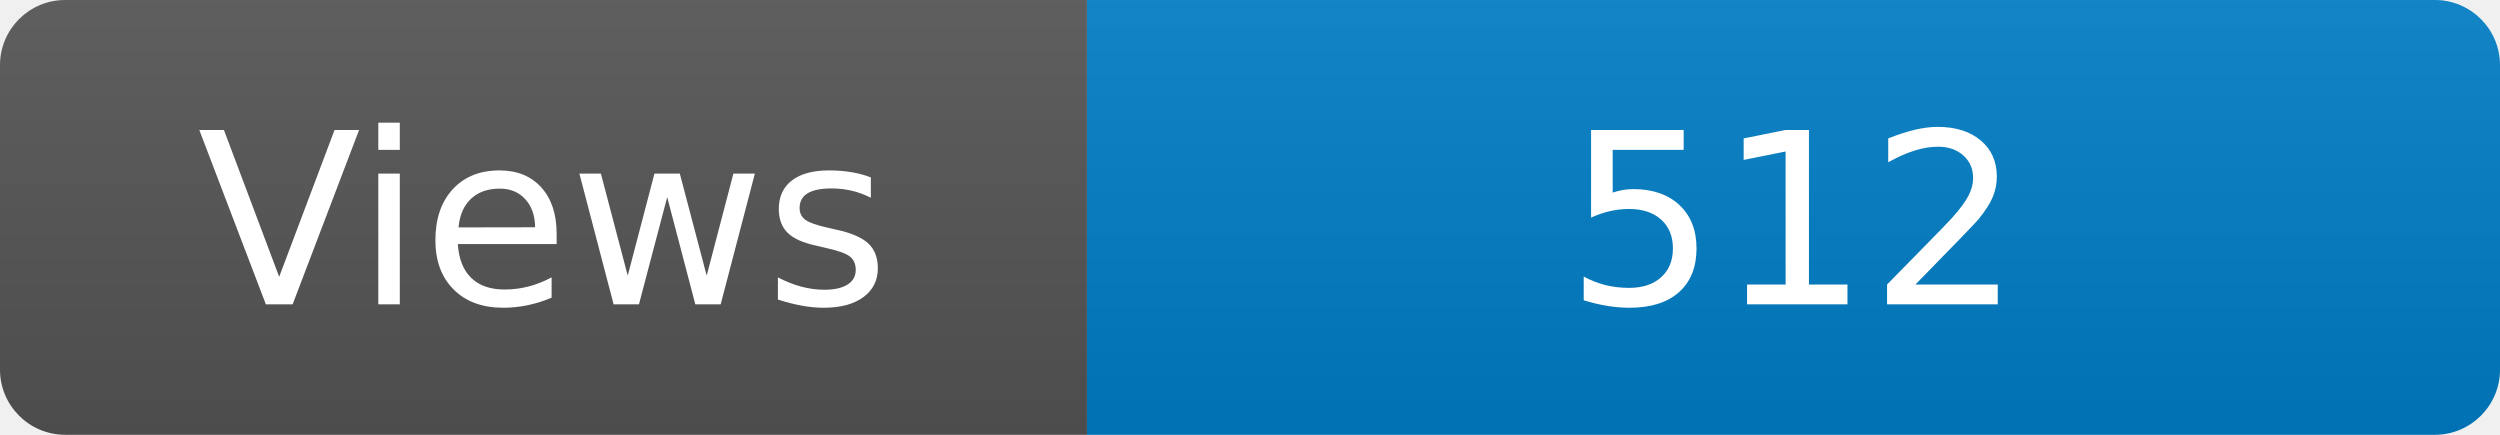
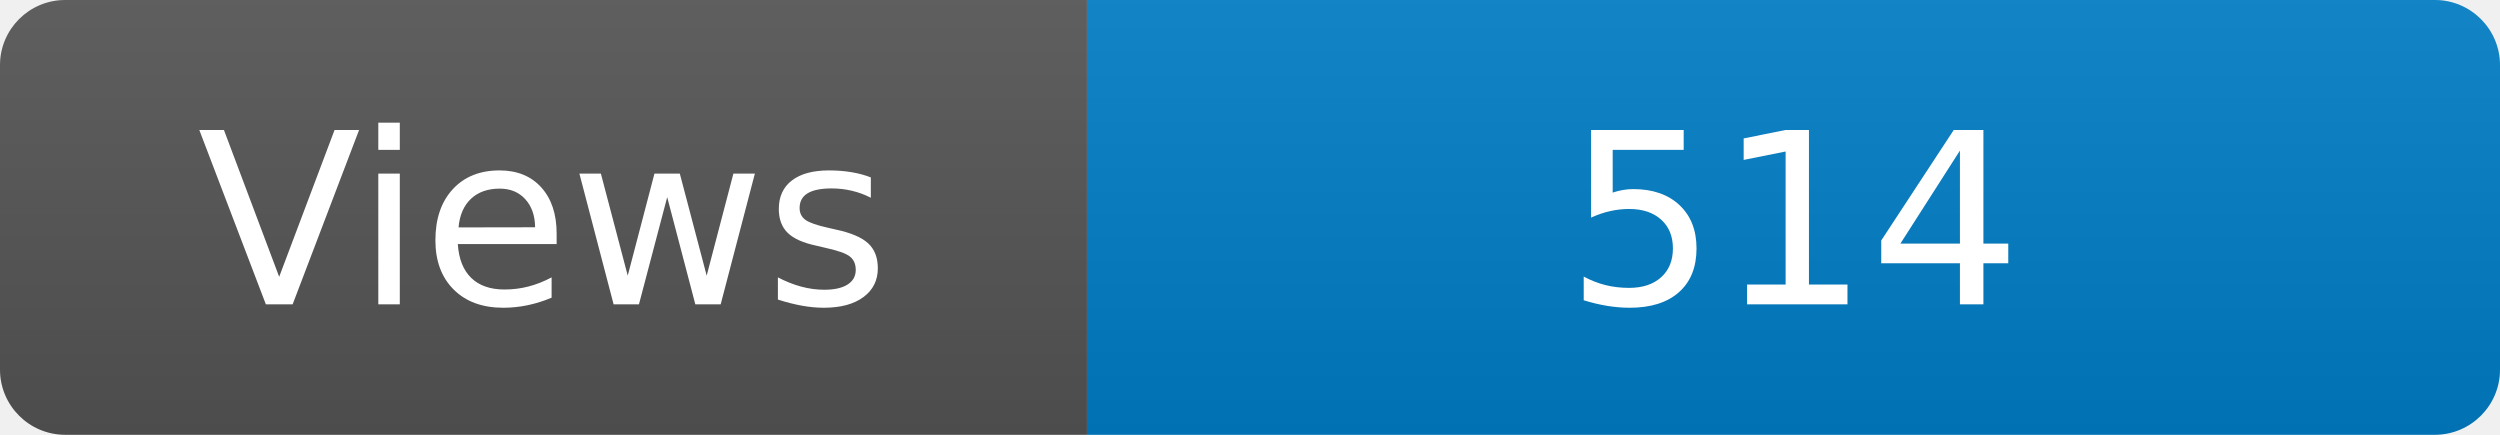
<svg xmlns="http://www.w3.org/2000/svg" width="115" height="20" role="img" aria-label="Maintained?: yes">
  <linearGradient id="s" x2="0" y2="100%">
    <stop offset="0" stop-color="#bbb" stop-opacity=".1" />
    <stop offset="1" stop-opacity=".1" />
  </linearGradient>
  <clipPath id="r">
    <rect width="115" height="20" rx="3" fill="#fff" />
  </clipPath>
  <g clip-path="url(#r)">
    <rect width="50" height="20" fill="#555" />
    <rect x="50" width="160" height="20" fill="#007ec6" />
    <rect width="115" height="20" fill="url(#s)" />
  </g>
  <g fill="#fff" text-anchor="middle" font-family="Verdana,Geneva,DejaVu Sans,sans-serif" font-size="110">
    <text x="250" y="140" transform="scale(.1)" fill="#fff">Views</text>
-     <text x="825" y="140" transform="scale(.1)" fill="#fff">512</text>
+     <text x="825" y="140" transform="scale(.1)" fill="#fff">514</text>
  </g>
</svg>
